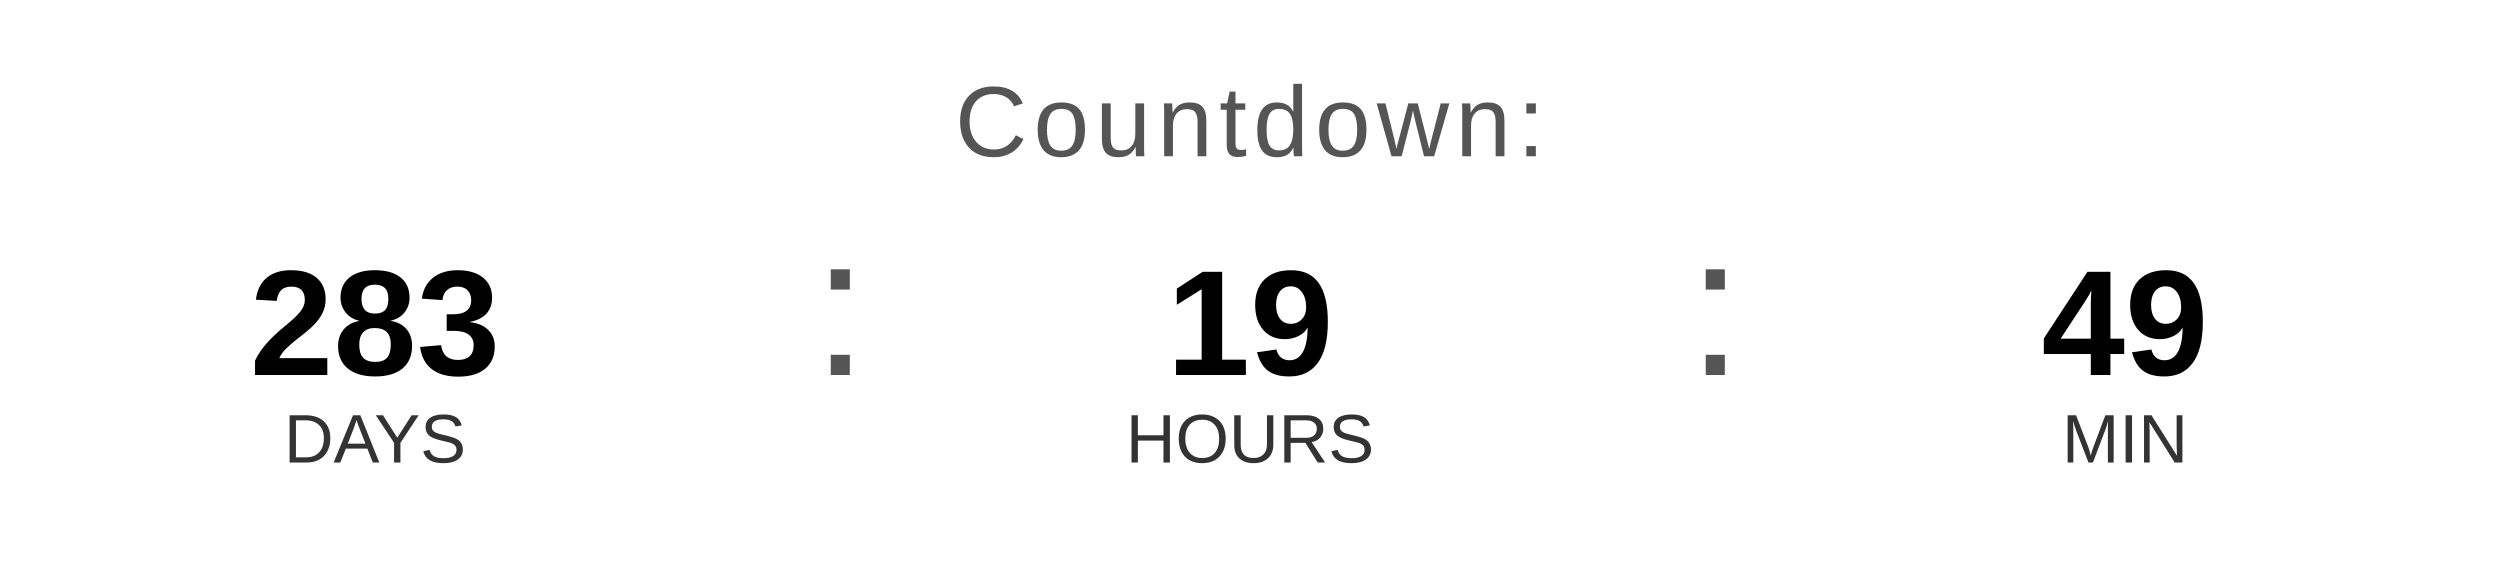
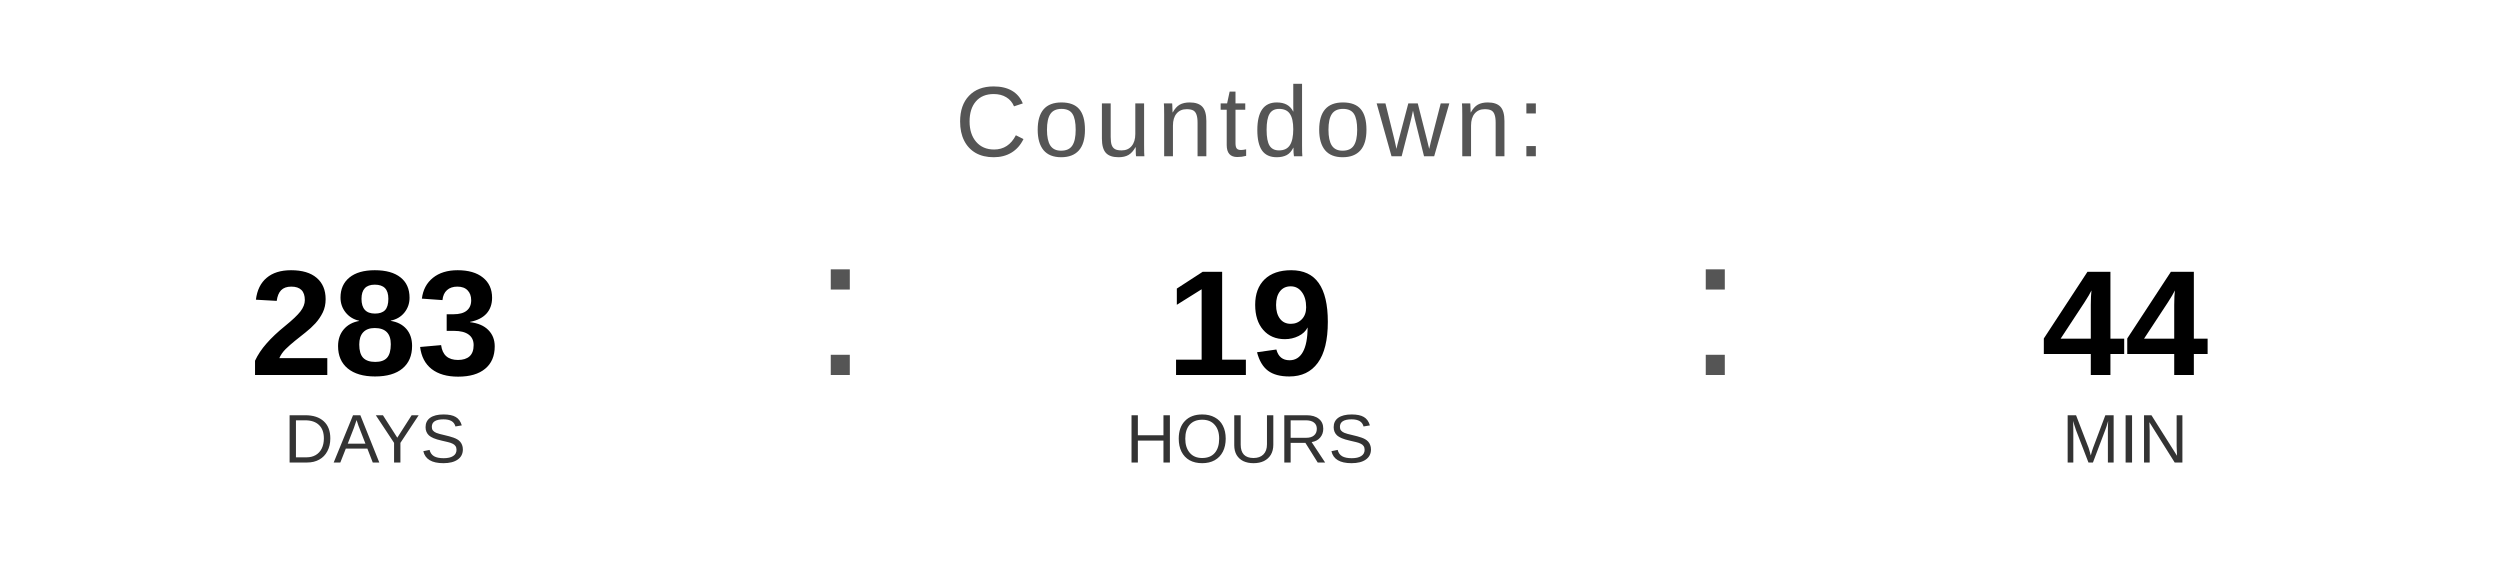
<svg xmlns="http://www.w3.org/2000/svg" width="400" height="90" viewBox="0 0 400 90">
  <text x="200" y="25" font-family="Arial, Helvetica, sans-serif" font-size="16" fill="#555555" text-anchor="middle" letter-spacing="1">
    Countdown:
  </text>
  <text x="60" y="60" font-family="Arial, Helvetica, sans-serif" font-size="24" font-weight="bold" fill="#000000" text-anchor="middle">283</text>
  <text x="60" y="74" font-family="Arial, Helvetica, sans-serif" font-size="11" fill="#333333" text-anchor="middle">DAYS</text>
  <text x="130" y="60" font-family="Arial, sans-serif" font-size="32" fill="#555555">:</text>
  <text x="200" y="60" font-family="Arial, Helvetica, sans-serif" font-size="24" font-weight="bold" fill="#000000" text-anchor="middle">19</text>
  <text x="200" y="74" font-family="Arial, Helvetica, sans-serif" font-size="11" fill="#333333" text-anchor="middle">HOURS</text>
  <text x="270" y="60" font-family="Arial, sans-serif" font-size="32" fill="#555555">:</text>
-   <text x="340" y="60" font-family="Arial, Helvetica, sans-serif" font-size="24" font-weight="bold" fill="#000000" text-anchor="middle">49</text>
+   <text x="340" y="60" font-family="Arial, Helvetica, sans-serif" font-size="24" font-weight="bold" fill="#000000" text-anchor="middle">44</text>
  <text x="340" y="74" font-family="Arial, Helvetica, sans-serif" font-size="11" fill="#333333" text-anchor="middle">MIN</text>
</svg>
